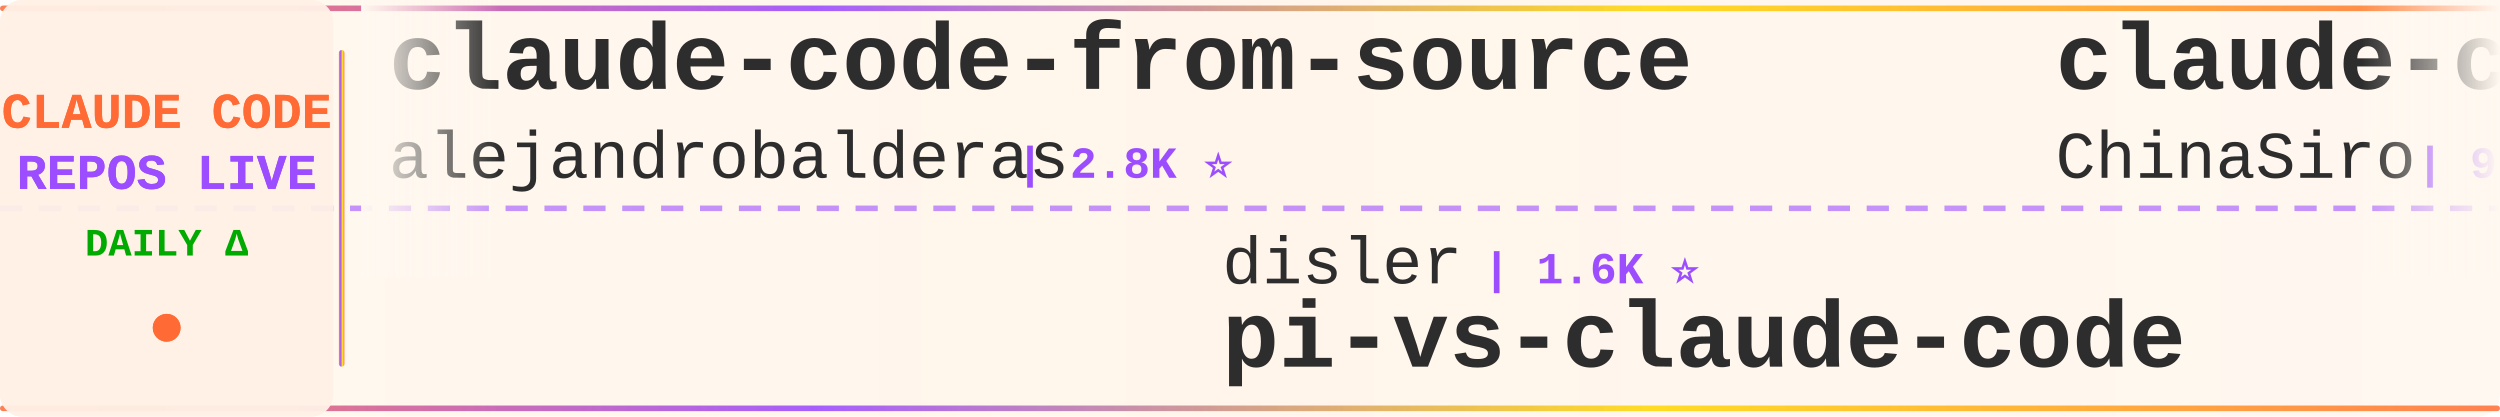
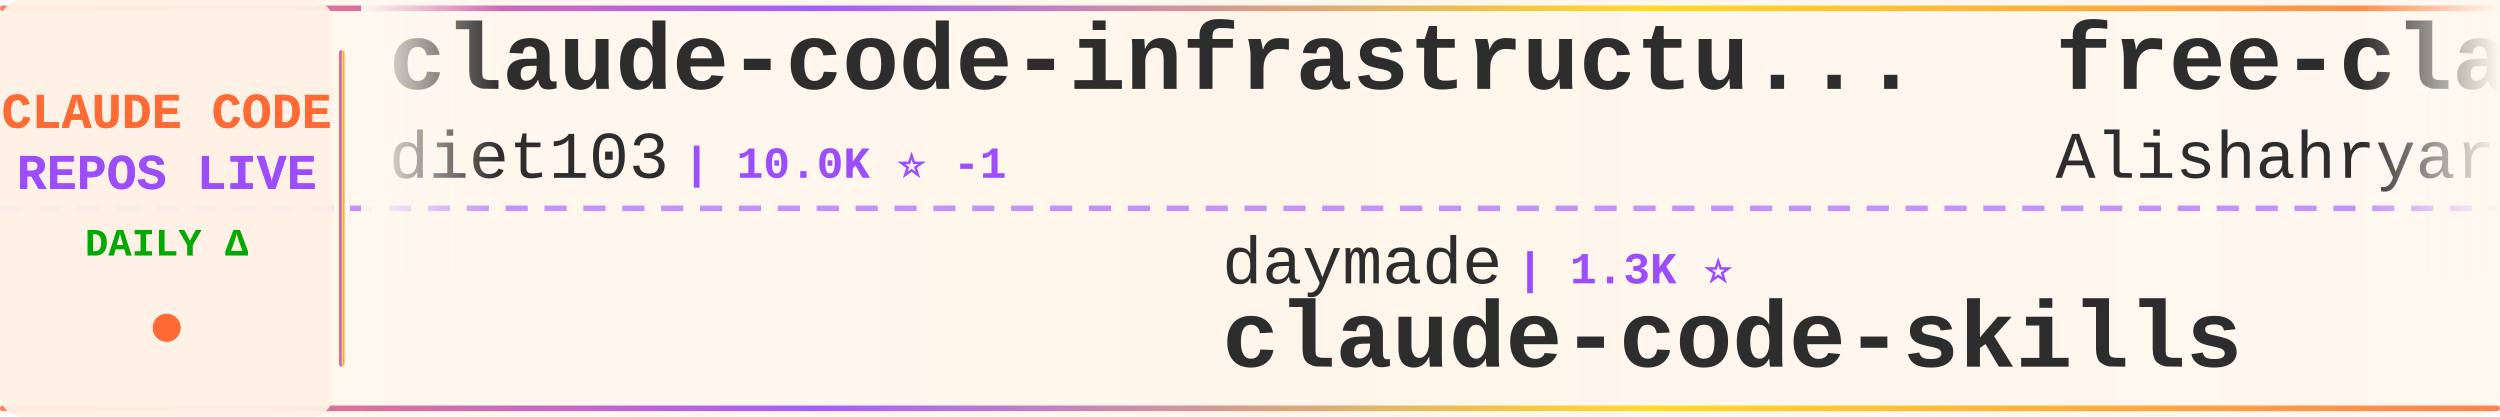
<svg xmlns="http://www.w3.org/2000/svg" width="900" height="150">
  <defs>
    <linearGradient id="tickerBg" x1="0%" y1="0%" x2="100%" y2="0%">
      <stop offset="0%" style="stop-color:#fff8f0;stop-opacity:0.98" />
      <stop offset="50%" style="stop-color:#fff5eb;stop-opacity:1" />
      <stop offset="100%" style="stop-color:#fff8f0;stop-opacity:0.98" />
    </linearGradient>
    <linearGradient id="borderGrad" x1="0%" y1="0%" x2="100%" y2="0%">
      <stop offset="0%" style="stop-color:#FF6B35;stop-opacity:0.85">
        <animate attributeName="stop-opacity" values="0.85;1;0.85" dur="2s" repeatCount="indefinite" />
      </stop>
      <stop offset="33%" style="stop-color:#9C4EFF;stop-opacity:0.9">
        <animate attributeName="stop-opacity" values="0.9;1;0.9" dur="2.2s" repeatCount="indefinite" />
      </stop>
      <stop offset="66%" style="stop-color:#FFD700;stop-opacity:0.85">
        <animate attributeName="stop-opacity" values="0.85;1;0.85" dur="1.8s" repeatCount="indefinite" />
      </stop>
      <stop offset="100%" style="stop-color:#FF6B35;stop-opacity:0.85">
        <animate attributeName="stop-opacity" values="0.85;1;0.85" dur="2s" repeatCount="indefinite" />
      </stop>
    </linearGradient>
    <filter id="textGlow">
      <feGaussianBlur stdDeviation="0.15" result="coloredBlur" />
      <feMerge>
        <feMergeNode in="coloredBlur" />
        <feMergeNode in="SourceGraphic" />
      </feMerge>
    </filter>
    <filter id="metricGlow">
      <feGaussianBlur stdDeviation="0.2" result="coloredBlur" />
      <feMerge>
        <feMergeNode in="coloredBlur" />
        <feMergeNode in="SourceGraphic" />
      </feMerge>
    </filter>
    <linearGradient id="leftFade" x1="0%" y1="0%" x2="100%" y2="0%">
      <stop offset="0%" style="stop-color:#fff8f0;stop-opacity:1" />
      <stop offset="100%" style="stop-color:#fff8f0;stop-opacity:0" />
    </linearGradient>
    <linearGradient id="rightFade" x1="0%" y1="0%" x2="100%" y2="0%">
      <stop offset="0%" style="stop-color:#fff8f0;stop-opacity:0" />
      <stop offset="100%" style="stop-color:#fff8f0;stop-opacity:1" />
    </linearGradient>
  </defs>
  <rect width="900" height="150" fill="url(#tickerBg)" rx="8" />
  <rect x="0" y="2" width="900" height="2" fill="url(#borderGrad)" rx="1" />
  <rect x="0" y="146" width="900" height="2" fill="url(#borderGrad)" rx="1" />
  <line x1="0" y1="75" x2="900" y2="75" stroke="#9C4EFF" stroke-width="2" stroke-dasharray="8 6" opacity="0.6" />
  <rect x="0" y="0" width="120" height="150" fill="#fff0e6" opacity="0.95" rx="8" />
  <text x="60" y="46" font-family="'Courier New', monospace" font-size="18" font-weight="bold" fill="#FF6B35" text-anchor="middle" filter="url(#textGlow)">
    CLAUDE CODE
  </text>
  <text x="60" y="68" font-family="'Courier New', monospace" font-size="18" font-weight="bold" fill="#9C4EFF" text-anchor="middle" filter="url(#textGlow)">
    REPOS LIVE
  </text>
  <text x="60" y="92" font-family="'Courier New', monospace" font-size="14" font-weight="bold" fill="#00aa00" text-anchor="middle">
    DAILY Δ
  </text>
  <circle cx="60" cy="118" r="5" fill="#FF6B35" filter="url(#metricGlow)">
    <animate attributeName="r" values="4;6;4" dur="1.5s" repeatCount="indefinite" />
    <animate attributeName="opacity" values="0.6;1;0.6" dur="1.5s" repeatCount="indefinite" />
  </circle>
  <rect x="122" y="18" width="2" height="114" fill="url(#borderGrad)" rx="1" />
  <clipPath id="tickerClip">
    <rect x="130" y="0" width="770" height="150" />
  </clipPath>
  <g clip-path="url(#tickerClip)">
    <g id="tickerItems">
      <animateTransform attributeName="transform" attributeType="XML" type="translate" from="0 0" to="-3000 0" dur="54s" repeatCount="indefinite" />
      <g transform="translate(0, 0)">
-         <text x="140" y="32" font-family="'Courier New', monospace" font-size="34" font-weight="bold" fill="#2d2d2d">claude-code-from-source</text>
-         <text x="140" y="64" font-family="'Courier New', monospace" font-size="24" font-weight="normal" fill="#2d2d2d" opacity="1.0">alejandrobalderas</text>
-         <text x="366" y="64" font-family="'Courier New', monospace" font-size="16" font-weight="bold" fill="#9C4EFF"> | 2.8K ⭐</text>
+         <text x="140" y="32" font-family="'Courier New', monospace" font-size="34" font-weight="bold" fill="#2d2d2d">claude-code-infrastructu...</text>
+         <text x="140" y="64" font-family="'Courier New', monospace" font-size="24" font-weight="normal" fill="#2d2d2d" opacity="1.0">diet103</text>
+         <text x="246" y="64" font-family="'Courier New', monospace" font-size="16" font-weight="bold" fill="#9C4EFF"> | 10.0K ⭐ -1</text>
      </g>
      <g transform="translate(300, 0)">
+         <text x="140" y="102" font-family="'Courier New', monospace" font-size="24" font-weight="normal" fill="#2d2d2d" opacity="1.0">daymade</text>
+         <text x="246" y="102" font-family="'Courier New', monospace" font-size="16" font-weight="bold" fill="#9C4EFF"> | 1.3K ⭐</text>
+         <text x="140" y="132" font-family="'Courier New', monospace" font-size="34" font-weight="bold" fill="#2d2d2d">claude-code-skills</text>
+       </g>
+       <g transform="translate(600, 0)">
+         <text x="140" y="32" font-family="'Courier New', monospace" font-size="34" font-weight="bold" fill="#2d2d2d">free-claude-code</text>
+         <text x="140" y="64" font-family="'Courier New', monospace" font-size="24" font-weight="normal" fill="#2d2d2d" opacity="1.0">Alishahryar1</text>
+         <text x="306" y="64" font-family="'Courier New', monospace" font-size="16" font-weight="bold" fill="#9C4EFF"> | 47.9K ⭐ +77</text>
+       </g>
+       <g transform="translate(900, 0)">
        <text x="140" y="102" font-family="'Courier New', monospace" font-size="24" font-weight="normal" fill="#2d2d2d" opacity="1.0">disler</text>
        <text x="234" y="102" font-family="'Courier New', monospace" font-size="16" font-weight="bold" fill="#9C4EFF"> | 1.6K ⭐</text>
        <text x="140" y="132" font-family="'Courier New', monospace" font-size="34" font-weight="bold" fill="#2d2d2d">pi-vs-claude-code</text>
      </g>
-       <g transform="translate(600, 0)">
-         <text x="140" y="32" font-family="'Courier New', monospace" font-size="34" font-weight="bold" fill="#2d2d2d">claude-code-sourcemap</text>
-         <text x="140" y="64" font-family="'Courier New', monospace" font-size="24" font-weight="normal" fill="#2d2d2d" opacity="1.0">ChinaSiro</text>
-         <text x="270" y="64" font-family="'Courier New', monospace" font-size="16" font-weight="bold" fill="#9C4EFF"> | 9.6K ⭐</text>
-       </g>
-       <g transform="translate(900, 0)">
-         <text x="140" y="102" font-family="'Courier New', monospace" font-size="24" font-weight="normal" fill="#2d2d2d" opacity="1.0">pedrohcgs</text>
-         <text x="270" y="102" font-family="'Courier New', monospace" font-size="16" font-weight="bold" fill="#9C4EFF"> | 1.5K ⭐</text>
-         <text x="140" y="132" font-family="'Courier New', monospace" font-size="34" font-weight="bold" fill="#2d2d2d">claude-code-my-workflow</text>
-       </g>
      <g transform="translate(1200, 0)">
-         <text x="140" y="32" font-family="'Courier New', monospace" font-size="34" font-weight="bold" fill="#2d2d2d">claude-code-system-promp...</text>
-         <text x="140" y="64" font-family="'Courier New', monospace" font-size="24" font-weight="normal" fill="#2d2d2d" opacity="1.0">Piebald-AI</text>
-         <text x="282" y="64" font-family="'Courier New', monospace" font-size="16" font-weight="bold" fill="#9C4EFF"> | 12.4K ⭐ +1</text>
+         <text x="140" y="32" font-family="'Courier New', monospace" font-size="34" font-weight="bold" fill="#2d2d2d">claude-code-workflows</text>
+         <text x="140" y="64" font-family="'Courier New', monospace" font-size="24" font-weight="normal" fill="#2d2d2d" opacity="1.0">OneRedOak</text>
+         <text x="270" y="64" font-family="'Courier New', monospace" font-size="16" font-weight="bold" fill="#9C4EFF"> | 3.9K ⭐</text>
      </g>
      <g transform="translate(1500, 0)">
-         <text x="140" y="102" font-family="'Courier New', monospace" font-size="24" font-weight="normal" fill="#2d2d2d" opacity="1.0">Donchitos</text>
-         <text x="270" y="102" font-family="'Courier New', monospace" font-size="16" font-weight="bold" fill="#9C4EFF"> | 24.5K ⭐ -1</text>
-         <text x="140" y="132" font-family="'Courier New', monospace" font-size="34" font-weight="bold" fill="#2d2d2d">Claude-Code-Game-Studios</text>
+         <text x="140" y="102" font-family="'Courier New', monospace" font-size="24" font-weight="normal" fill="#2d2d2d" opacity="1.0">lintsinghua</text>
+         <text x="294" y="102" font-family="'Courier New', monospace" font-size="16" font-weight="bold" fill="#9C4EFF"> | 4.1K ⭐</text>
+         <text x="140" y="132" font-family="'Courier New', monospace" font-size="34" font-weight="bold" fill="#2d2d2d">claude-code-book</text>
      </g>
      <g transform="translate(1800, 0)">
-         <text x="140" y="32" font-family="'Courier New', monospace" font-size="34" font-weight="bold" fill="#2d2d2d">Claude-Code-Usage-Monito...</text>
-         <text x="140" y="64" font-family="'Courier New', monospace" font-size="24" font-weight="normal" fill="#2d2d2d" opacity="1.0">Maciek-roboblog</text>
-         <text x="342" y="64" font-family="'Courier New', monospace" font-size="16" font-weight="bold" fill="#9C4EFF"> | 8.6K ⭐</text>
+         <text x="140" y="32" font-family="'Courier New', monospace" font-size="34" font-weight="bold" fill="#2d2d2d">ClaudeCodeAgents</text>
+         <text x="140" y="64" font-family="'Courier New', monospace" font-size="24" font-weight="normal" fill="#2d2d2d" opacity="1.0">darcyegb</text>
+         <text x="258" y="64" font-family="'Courier New', monospace" font-size="16" font-weight="bold" fill="#9C4EFF"> | 760 ⭐</text>
      </g>
      <g transform="translate(2100, 0)">
-         <text x="140" y="102" font-family="'Courier New', monospace" font-size="24" font-weight="normal" fill="#2d2d2d" opacity="1.0">krusemediallc</text>
-         <text x="318" y="102" font-family="'Courier New', monospace" font-size="16" font-weight="bold" fill="#9C4EFF"> | 1.4K ⭐</text>
-         <text x="140" y="132" font-family="'Courier New', monospace" font-size="34" font-weight="bold" fill="#2d2d2d">arcads-claude-code</text>
+         <text x="140" y="102" font-family="'Courier New', monospace" font-size="24" font-weight="normal" fill="#2d2d2d" opacity="1.0">shareAI-lab</text>
+         <text x="294" y="102" font-family="'Courier New', monospace" font-size="16" font-weight="bold" fill="#9C4EFF"> | 75.0K ⭐ +3</text>
+         <text x="140" y="132" font-family="'Courier New', monospace" font-size="34" font-weight="bold" fill="#2d2d2d">learn-claude-code</text>
      </g>
      <g transform="translate(2400, 0)">
+         <text x="140" y="32" font-family="'Courier New', monospace" font-size="34" font-weight="bold" fill="#2d2d2d">claude-code-harness</text>
+         <text x="140" y="64" font-family="'Courier New', monospace" font-size="24" font-weight="normal" fill="#2d2d2d" opacity="1.0">Chachamaru127</text>
+         <text x="318" y="64" font-family="'Courier New', monospace" font-size="16" font-weight="bold" fill="#9C4EFF"> | 3.1K ⭐</text>
+       </g>
+       <g transform="translate(2700, 0)">
+         <text x="140" y="102" font-family="'Courier New', monospace" font-size="24" font-weight="normal" fill="#2d2d2d" opacity="1.0">1rgs</text>
+         <text x="210" y="102" font-family="'Courier New', monospace" font-size="16" font-weight="bold" fill="#9C4EFF"> | 3.7K ⭐</text>
+         <text x="140" y="132" font-family="'Courier New', monospace" font-size="34" font-weight="bold" fill="#2d2d2d">claude-code-proxy</text>
+       </g>
+       <g transform="translate(3000, 0)">
+         <text x="140" y="32" font-family="'Courier New', monospace" font-size="34" font-weight="bold" fill="#2d2d2d">claude-code-infrastructu...</text>
+         <text x="140" y="64" font-family="'Courier New', monospace" font-size="24" font-weight="normal" fill="#2d2d2d" opacity="1.0">diet103</text>
+         <text x="246" y="64" font-family="'Courier New', monospace" font-size="16" font-weight="bold" fill="#9C4EFF"> | 10.0K ⭐ -1</text>
+       </g>
+       <g transform="translate(3300, 0)">
+         <text x="140" y="102" font-family="'Courier New', monospace" font-size="24" font-weight="normal" fill="#2d2d2d" opacity="1.0">daymade</text>
+         <text x="246" y="102" font-family="'Courier New', monospace" font-size="16" font-weight="bold" fill="#9C4EFF"> | 1.3K ⭐</text>
+         <text x="140" y="132" font-family="'Courier New', monospace" font-size="34" font-weight="bold" fill="#2d2d2d">claude-code-skills</text>
+       </g>
+       <g transform="translate(3600, 0)">
        <text x="140" y="32" font-family="'Courier New', monospace" font-size="34" font-weight="bold" fill="#2d2d2d">free-claude-code</text>
        <text x="140" y="64" font-family="'Courier New', monospace" font-size="24" font-weight="normal" fill="#2d2d2d" opacity="1.0">Alishahryar1</text>
-         <text x="306" y="64" font-family="'Courier New', monospace" font-size="16" font-weight="bold" fill="#9C4EFF"> | 47.8K ⭐ +109</text>
+         <text x="306" y="64" font-family="'Courier New', monospace" font-size="16" font-weight="bold" fill="#9C4EFF"> | 47.9K ⭐ +77</text>
      </g>
-       <g transform="translate(2700, 0)">
-         <text x="140" y="102" font-family="'Courier New', monospace" font-size="24" font-weight="normal" fill="#2d2d2d" opacity="1.0">repowise-dev</text>
-         <text x="306" y="102" font-family="'Courier New', monospace" font-size="16" font-weight="bold" fill="#9C4EFF"> | 1.2K ⭐</text>
-         <text x="140" y="132" font-family="'Courier New', monospace" font-size="34" font-weight="bold" fill="#2d2d2d">claude-code-prompts</text>
-       </g>
-       <g transform="translate(3000, 0)">
-         <text x="140" y="32" font-family="'Courier New', monospace" font-size="34" font-weight="bold" fill="#2d2d2d">claude-code-from-source</text>
-         <text x="140" y="64" font-family="'Courier New', monospace" font-size="24" font-weight="normal" fill="#2d2d2d" opacity="1.0">alejandrobalderas</text>
-         <text x="366" y="64" font-family="'Courier New', monospace" font-size="16" font-weight="bold" fill="#9C4EFF"> | 2.8K ⭐</text>
-       </g>
-       <g transform="translate(3300, 0)">
+       <g transform="translate(3900, 0)">
        <text x="140" y="102" font-family="'Courier New', monospace" font-size="24" font-weight="normal" fill="#2d2d2d" opacity="1.0">disler</text>
        <text x="234" y="102" font-family="'Courier New', monospace" font-size="16" font-weight="bold" fill="#9C4EFF"> | 1.6K ⭐</text>
        <text x="140" y="132" font-family="'Courier New', monospace" font-size="34" font-weight="bold" fill="#2d2d2d">pi-vs-claude-code</text>
-       </g>
-       <g transform="translate(3600, 0)">
-         <text x="140" y="32" font-family="'Courier New', monospace" font-size="34" font-weight="bold" fill="#2d2d2d">claude-code-sourcemap</text>
-         <text x="140" y="64" font-family="'Courier New', monospace" font-size="24" font-weight="normal" fill="#2d2d2d" opacity="1.0">ChinaSiro</text>
-         <text x="270" y="64" font-family="'Courier New', monospace" font-size="16" font-weight="bold" fill="#9C4EFF"> | 9.6K ⭐</text>
-       </g>
-       <g transform="translate(3900, 0)">
-         <text x="140" y="102" font-family="'Courier New', monospace" font-size="24" font-weight="normal" fill="#2d2d2d" opacity="1.0">pedrohcgs</text>
-         <text x="270" y="102" font-family="'Courier New', monospace" font-size="16" font-weight="bold" fill="#9C4EFF"> | 1.5K ⭐</text>
-         <text x="140" y="132" font-family="'Courier New', monospace" font-size="34" font-weight="bold" fill="#2d2d2d">claude-code-my-workflow</text>
      </g>
    </g>
  </g>
  <rect x="130" y="0" width="50" height="100" fill="url(#leftFade)" />
  <rect x="850" y="0" width="50" height="100" fill="url(#rightFade)" />
</svg>
